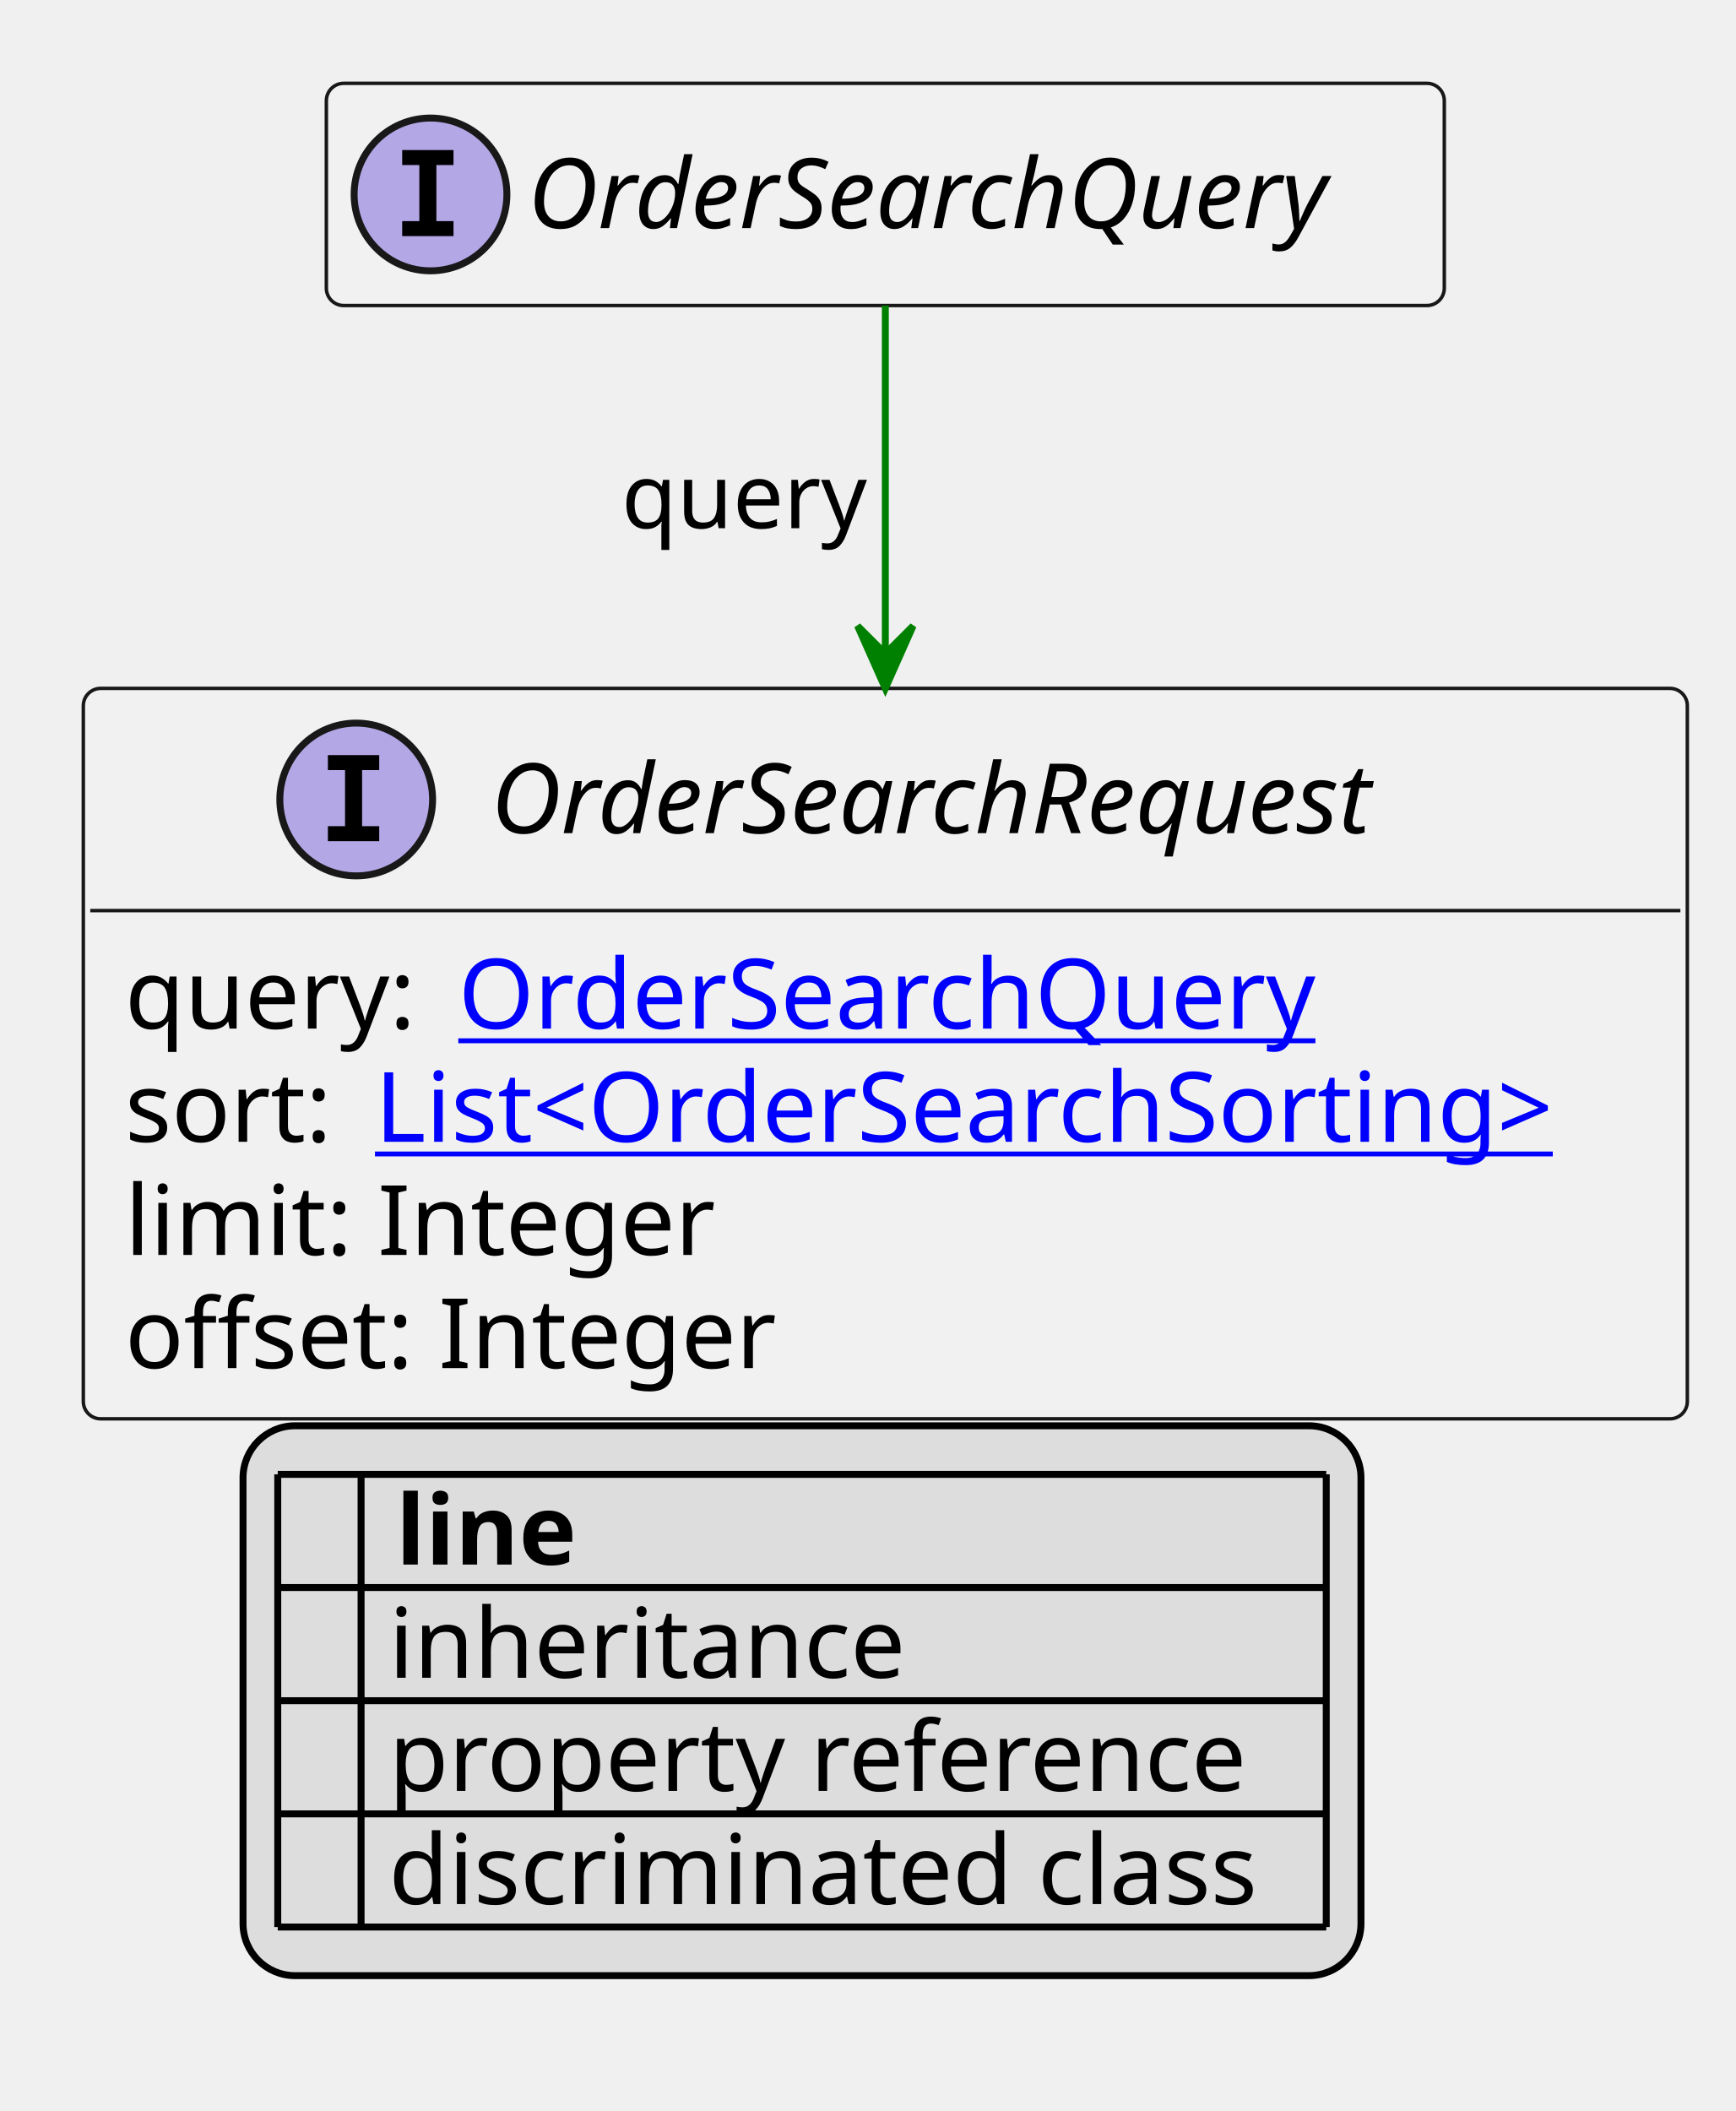
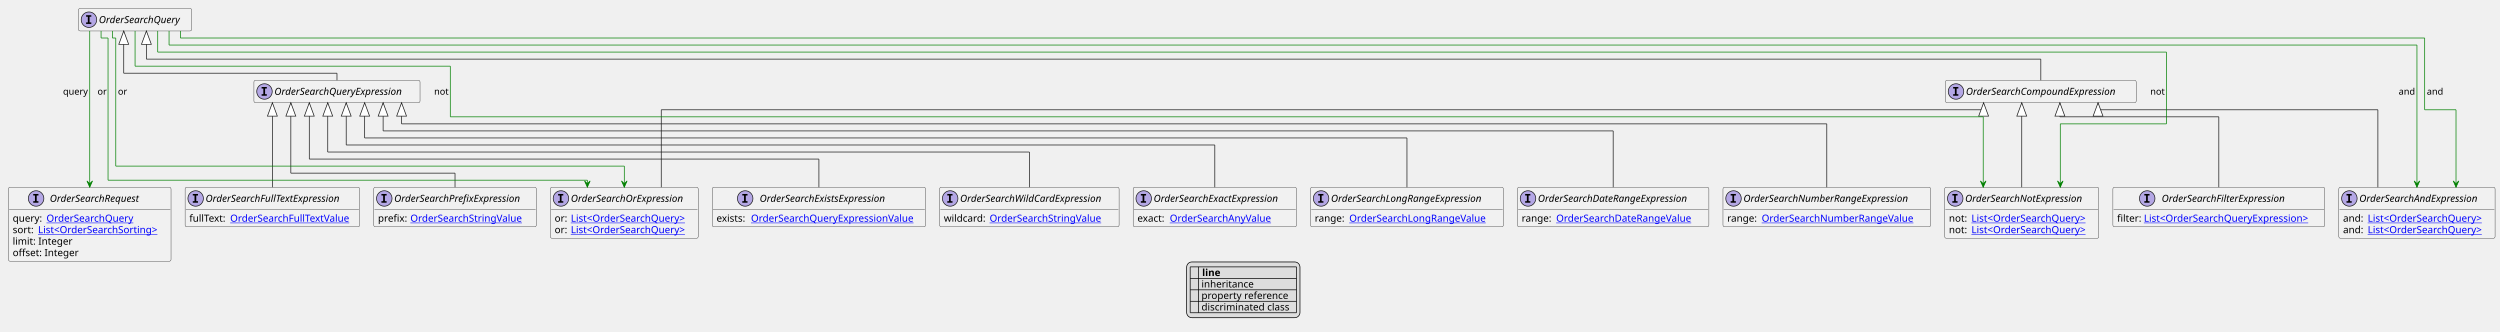
- <svg xmlns="http://www.w3.org/2000/svg" xmlns:xlink="http://www.w3.org/1999/xlink" contentStyleType="text/css" height="304px" preserveAspectRatio="none" style="width:250px;height:304px;background:#FFFFFF;" version="1.1" viewBox="0 0 250 304" width="250px" zoomAndPan="magnify">
+ <svg xmlns="http://www.w3.org/2000/svg" xmlns:xlink="http://www.w3.org/1999/xlink" contentStyleType="text/css" height="471px" preserveAspectRatio="none" style="width:3552px;height:471px;background:#FFFFFF;" version="1.1" viewBox="0 0 3552 471" width="3552px" zoomAndPan="magnify">
  <defs>
-     <filter height="1" id="b1eesto09bb9w0" width="1" x="0" y="0">
+     <filter height="1" id="bk9u1d8rtlk90" width="1" x="0" y="0">
      <feFlood flood-color="#000000" result="flood" />
      <feComposite in="SourceGraphic" in2="flood" operator="over" />
    </filter>
-     <filter height="1" id="b1eesto09bb9w1" width="1" x="0" y="0">
+     <filter height="1" id="bk9u1d8rtlk91" width="1" x="0" y="0">
      <feFlood flood-color="#008000" result="flood" />
      <feComposite in="SourceGraphic" in2="flood" operator="over" />
    </filter>
-     <filter height="1" id="b1eesto09bb9w2" width="1" x="0" y="0">
+     <filter height="1" id="bk9u1d8rtlk92" width="1" x="0" y="0">
      <feFlood flood-color="#0000FF" result="flood" />
      <feComposite in="SourceGraphic" in2="flood" operator="over" />
    </filter>
  </defs>
  <g>
    <a href="OrderSearchQuery.svg" target="_top" title="OrderSearchQuery.svg" xlink:actuate="onRequest" xlink:href="OrderSearchQuery.svg" xlink:show="new" xlink:title="OrderSearchQuery.svg" xlink:type="simple">
      <g id="elem_OrderSearchQuery">
-         <rect codeLine="10" fill="#F1F1F1" height="32" id="OrderSearchQuery" rx="2.5" ry="2.5" style="stroke:#181818;stroke-width:0.5;" width="161" x="47" y="12" />
-         <ellipse cx="62" cy="28" fill="#B4A7E5" rx="11" ry="11" style="stroke:#181818;stroke-width:1.0;" />
-         <path d="M57.922,23.766 L57.922,21.609 L65.312,21.609 L65.312,23.766 L62.844,23.766 L62.844,31.844 L65.312,31.844 L65.312,34 L57.922,34 L57.922,31.844 L60.391,31.844 L60.391,23.766 L57.922,23.766 Z " fill="#000000" />
-         <text fill="#000000" font-family="sans-serif" font-size="14" font-style="italic" lengthAdjust="spacing" textLength="129" x="76" y="32.847">OrderSearchQuery</text>
+         <rect codeLine="10" fill="#F1F1F1" height="32" id="OrderSearchQuery" rx="2.5" ry="2.5" style="stroke:#181818;stroke-width:0.5;" width="161" x="111.4" y="12" />
+         <ellipse cx="126.4" cy="28" fill="#B4A7E5" rx="11" ry="11" style="stroke:#181818;stroke-width:1.0;" />
+         <path d="M122.322,23.766 L122.322,21.609 L129.713,21.609 L129.713,23.766 L127.244,23.766 L127.244,31.844 L129.713,31.844 L129.713,34 L122.322,34 L122.322,31.844 L124.791,31.844 L124.791,23.766 L122.322,23.766 Z " fill="#000000" />
+         <text fill="#000000" font-family="sans-serif" font-size="14" font-style="italic" lengthAdjust="spacing" textLength="129" x="140.4" y="32.847">OrderSearchQuery</text>
+       </g>
+     </a>
+     <a href="OrderSearchAndExpression.svg" target="_top" title="OrderSearchAndExpression.svg" xlink:actuate="onRequest" xlink:href="OrderSearchAndExpression.svg" xlink:show="new" xlink:title="OrderSearchAndExpression.svg" xlink:type="simple">
+       <g id="elem_OrderSearchAndExpression">
+         <rect codeLine="54" fill="#F1F1F1" height="72.594" id="OrderSearchAndExpression" rx="2.5" ry="2.5" style="stroke:#181818;stroke-width:0.5;" width="222" x="3323" y="266" />
+         <ellipse cx="3338" cy="282" fill="#B4A7E5" rx="11" ry="11" style="stroke:#181818;stroke-width:1.0;" />
+         <path d="M3333.922,277.766 L3333.922,275.609 L3341.312,275.609 L3341.312,277.766 L3338.844,277.766 L3338.844,285.844 L3341.312,285.844 L3341.312,288 L3333.922,288 L3333.922,285.844 L3336.391,285.844 L3336.391,277.766 L3333.922,277.766 Z " fill="#000000" />
+         <text fill="#000000" font-family="sans-serif" font-size="14" font-style="italic" lengthAdjust="spacing" textLength="190" x="3352" y="286.847">OrderSearchAndExpression</text>
+         <line style="stroke:#181818;stroke-width:0.5;" x1="3324" x2="3544" y1="298" y2="298" />
+         <text fill="#000000" font-family="sans-serif" font-size="14" lengthAdjust="spacing" textLength="31" x="3329" y="314.995">and:</text>
+         <a href="OrderSearchQuery.svg" target="_top" title="OrderSearchQuery.svg" xlink:actuate="onRequest" xlink:href="OrderSearchQuery.svg" xlink:show="new" xlink:title="OrderSearchQuery.svg" xlink:type="simple">
+           <text fill="#0000FF" font-family="sans-serif" font-size="14" lengthAdjust="spacing" text-decoration="underline" textLength="175" x="3364" y="314.995">List&lt;OrderSearchQuery&gt;</text>
+         </a>
+         <text fill="#000000" font-family="sans-serif" font-size="14" lengthAdjust="spacing" textLength="31" x="3329" y="331.292">and:</text>
+         <a href="OrderSearchQuery.svg" target="_top" title="OrderSearchQuery.svg" xlink:actuate="onRequest" xlink:href="OrderSearchQuery.svg" xlink:show="new" xlink:title="OrderSearchQuery.svg" xlink:type="simple">
+           <text fill="#0000FF" font-family="sans-serif" font-size="14" lengthAdjust="spacing" text-decoration="underline" textLength="175" x="3364" y="331.292">List&lt;OrderSearchQuery&gt;</text>
+         </a>
+       </g>
+     </a>
+     <a href="OrderSearchCompoundExpression.svg" target="_top" title="OrderSearchCompoundExpression.svg" xlink:actuate="onRequest" xlink:href="OrderSearchCompoundExpression.svg" xlink:show="new" xlink:title="OrderSearchCompoundExpression.svg" xlink:type="simple">
+       <g id="elem_OrderSearchCompoundExpression">
+         <rect codeLine="16" fill="#F1F1F1" height="32" id="OrderSearchCompoundExpression" rx="2.5" ry="2.5" style="stroke:#181818;stroke-width:0.5;" width="271" x="2764.1" y="114" />
+         <ellipse cx="2779.1" cy="130" fill="#B4A7E5" rx="11" ry="11" style="stroke:#181818;stroke-width:1.0;" />
+         <path d="M2775.022,125.766 L2775.022,123.609 L2782.412,123.609 L2782.412,125.766 L2779.944,125.766 L2779.944,133.844 L2782.412,133.844 L2782.412,136 L2775.022,136 L2775.022,133.844 L2777.491,133.844 L2777.491,125.766 L2775.022,125.766 Z " fill="#000000" />
+         <text fill="#000000" font-family="sans-serif" font-size="14" font-style="italic" lengthAdjust="spacing" textLength="239" x="2793.1" y="134.847">OrderSearchCompoundExpression</text>
+       </g>
+     </a>
+     <a href="OrderSearchDateRangeExpression.svg" target="_top" title="OrderSearchDateRangeExpression.svg" xlink:actuate="onRequest" xlink:href="OrderSearchDateRangeExpression.svg" xlink:show="new" xlink:title="OrderSearchDateRangeExpression.svg" xlink:type="simple">
+       <g id="elem_OrderSearchDateRangeExpression">
+         <rect codeLine="18" fill="#F1F1F1" height="56.297" id="OrderSearchDateRangeExpression" rx="2.5" ry="2.5" style="stroke:#181818;stroke-width:0.5;" width="272" x="2156" y="266" />
+         <ellipse cx="2171" cy="282" fill="#B4A7E5" rx="11" ry="11" style="stroke:#181818;stroke-width:1.0;" />
+         <path d="M2166.922,277.766 L2166.922,275.609 L2174.312,275.609 L2174.312,277.766 L2171.844,277.766 L2171.844,285.844 L2174.312,285.844 L2174.312,288 L2166.922,288 L2166.922,285.844 L2169.391,285.844 L2169.391,277.766 L2166.922,277.766 Z " fill="#000000" />
+         <text fill="#000000" font-family="sans-serif" font-size="14" font-style="italic" lengthAdjust="spacing" textLength="240" x="2185" y="286.847">OrderSearchDateRangeExpression</text>
+         <line style="stroke:#181818;stroke-width:0.5;" x1="2157" x2="2427" y1="298" y2="298" />
+         <text fill="#000000" font-family="sans-serif" font-size="14" lengthAdjust="spacing" textLength="45" x="2162" y="314.995">range:</text>
+         <a href="OrderSearchDateRangeValue.svg" target="_top" title="OrderSearchDateRangeValue.svg" xlink:actuate="onRequest" xlink:href="OrderSearchDateRangeValue.svg" xlink:show="new" xlink:title="OrderSearchDateRangeValue.svg" xlink:type="simple">
+           <text fill="#0000FF" font-family="sans-serif" font-size="14" lengthAdjust="spacing" text-decoration="underline" textLength="203" x="2211" y="314.995">OrderSearchDateRangeValue</text>
+         </a>
+       </g>
+     </a>
+     <a href="OrderSearchQueryExpression.svg" target="_top" title="OrderSearchQueryExpression.svg" xlink:actuate="onRequest" xlink:href="OrderSearchQueryExpression.svg" xlink:show="new" xlink:title="OrderSearchQueryExpression.svg" xlink:type="simple">
+       <g id="elem_OrderSearchQueryExpression">
+         <rect codeLine="48" fill="#F1F1F1" height="32" id="OrderSearchQueryExpression" rx="2.5" ry="2.5" style="stroke:#181818;stroke-width:0.5;" width="236" x="360.778" y="114" />
+         <ellipse cx="375.778" cy="130" fill="#B4A7E5" rx="11" ry="11" style="stroke:#181818;stroke-width:1.0;" />
+         <path d="M371.7,125.766 L371.7,123.609 L379.09,123.609 L379.09,125.766 L376.622,125.766 L376.622,133.844 L379.09,133.844 L379.09,136 L371.7,136 L371.7,133.844 L374.168,133.844 L374.168,125.766 L371.7,125.766 Z " fill="#000000" />
+         <text fill="#000000" font-family="sans-serif" font-size="14" font-style="italic" lengthAdjust="spacing" textLength="204" x="389.778" y="134.847">OrderSearchQueryExpression</text>
+       </g>
+     </a>
+     <a href="OrderSearchExactExpression.svg" target="_top" title="OrderSearchExactExpression.svg" xlink:actuate="onRequest" xlink:href="OrderSearchExactExpression.svg" xlink:show="new" xlink:title="OrderSearchExactExpression.svg" xlink:type="simple">
+       <g id="elem_OrderSearchExactExpression">
+         <rect codeLine="21" fill="#F1F1F1" height="56.297" id="OrderSearchExactExpression" rx="2.5" ry="2.5" style="stroke:#181818;stroke-width:0.5;" width="232" x="1610" y="266" />
+         <ellipse cx="1625" cy="282" fill="#B4A7E5" rx="11" ry="11" style="stroke:#181818;stroke-width:1.0;" />
+         <path d="M1620.922,277.766 L1620.922,275.609 L1628.312,275.609 L1628.312,277.766 L1625.844,277.766 L1625.844,285.844 L1628.312,285.844 L1628.312,288 L1620.922,288 L1620.922,285.844 L1623.391,285.844 L1623.391,277.766 L1620.922,277.766 Z " fill="#000000" />
+         <text fill="#000000" font-family="sans-serif" font-size="14" font-style="italic" lengthAdjust="spacing" textLength="200" x="1639" y="286.847">OrderSearchExactExpression</text>
+         <line style="stroke:#181818;stroke-width:0.5;" x1="1611" x2="1841" y1="298" y2="298" />
+         <text fill="#000000" font-family="sans-serif" font-size="14" lengthAdjust="spacing" textLength="42" x="1616" y="314.995">exact:</text>
+         <a href="OrderSearchAnyValue.svg" target="_top" title="OrderSearchAnyValue.svg" xlink:actuate="onRequest" xlink:href="OrderSearchAnyValue.svg" xlink:show="new" xlink:title="OrderSearchAnyValue.svg" xlink:type="simple">
+           <text fill="#0000FF" font-family="sans-serif" font-size="14" lengthAdjust="spacing" text-decoration="underline" textLength="150" x="1662" y="314.995">OrderSearchAnyValue</text>
+         </a>
+       </g>
+     </a>
+     <a href="OrderSearchExistsExpression.svg" target="_top" title="OrderSearchExistsExpression.svg" xlink:actuate="onRequest" xlink:href="OrderSearchExistsExpression.svg" xlink:show="new" xlink:title="OrderSearchExistsExpression.svg" xlink:type="simple">
+       <g id="elem_OrderSearchExistsExpression">
+         <rect codeLine="24" fill="#F1F1F1" height="56.297" id="OrderSearchExistsExpression" rx="2.5" ry="2.5" style="stroke:#181818;stroke-width:0.5;" width="303" x="1012" y="266" />
+         <ellipse cx="1058.75" cy="282" fill="#B4A7E5" rx="11" ry="11" style="stroke:#181818;stroke-width:1.0;" />
+         <path d="M1054.672,277.766 L1054.672,275.609 L1062.062,275.609 L1062.062,277.766 L1059.594,277.766 L1059.594,285.844 L1062.062,285.844 L1062.062,288 L1054.672,288 L1054.672,285.844 L1057.141,285.844 L1057.141,277.766 L1054.672,277.766 Z " fill="#000000" />
+         <text fill="#000000" font-family="sans-serif" font-size="14" font-style="italic" lengthAdjust="spacing" textLength="201" x="1079.25" y="286.847">OrderSearchExistsExpression</text>
+         <line style="stroke:#181818;stroke-width:0.5;" x1="1013" x2="1314" y1="298" y2="298" />
+         <text fill="#000000" font-family="sans-serif" font-size="14" lengthAdjust="spacing" textLength="45" x="1018" y="314.995">exists:</text>
+         <a href="OrderSearchQueryExpressionValue.svg" target="_top" title="OrderSearchQueryExpressionValue.svg" xlink:actuate="onRequest" xlink:href="OrderSearchQueryExpressionValue.svg" xlink:show="new" xlink:title="OrderSearchQueryExpressionValue.svg" xlink:type="simple">
+           <text fill="#0000FF" font-family="sans-serif" font-size="14" lengthAdjust="spacing" text-decoration="underline" textLength="242" x="1067" y="314.995">OrderSearchQueryExpressionValue</text>
+         </a>
+       </g>
+     </a>
+     <a href="OrderSearchFilterExpression.svg" target="_top" title="OrderSearchFilterExpression.svg" xlink:actuate="onRequest" xlink:href="OrderSearchFilterExpression.svg" xlink:show="new" xlink:title="OrderSearchFilterExpression.svg" xlink:type="simple">
+       <g id="elem_OrderSearchFilterExpression">
+         <rect codeLine="27" fill="#F1F1F1" height="56.297" id="OrderSearchFilterExpression" rx="2.5" ry="2.5" style="stroke:#181818;stroke-width:0.5;" width="301" x="3002" y="266" />
+         <ellipse cx="3050.75" cy="282" fill="#B4A7E5" rx="11" ry="11" style="stroke:#181818;stroke-width:1.0;" />
+         <path d="M3046.672,277.766 L3046.672,275.609 L3054.062,275.609 L3054.062,277.766 L3051.594,277.766 L3051.594,285.844 L3054.062,285.844 L3054.062,288 L3046.672,288 L3046.672,285.844 L3049.141,285.844 L3049.141,277.766 L3046.672,277.766 Z " fill="#000000" />
+         <text fill="#000000" font-family="sans-serif" font-size="14" font-style="italic" lengthAdjust="spacing" textLength="195" x="3071.25" y="286.847">OrderSearchFilterExpression</text>
+         <line style="stroke:#181818;stroke-width:0.5;" x1="3003" x2="3302" y1="298" y2="298" />
+         <text fill="#000000" font-family="sans-serif" font-size="14" lengthAdjust="spacing" textLength="34" x="3008" y="314.995">filter:</text>
+         <a href="OrderSearchQueryExpression.svg" target="_top" title="OrderSearchQueryExpression.svg" xlink:actuate="onRequest" xlink:href="OrderSearchQueryExpression.svg" xlink:show="new" xlink:title="OrderSearchQueryExpression.svg" xlink:type="simple">
+           <text fill="#0000FF" font-family="sans-serif" font-size="14" lengthAdjust="spacing" text-decoration="underline" textLength="251" x="3046" y="314.995">List&lt;OrderSearchQueryExpression&gt;</text>
+         </a>
+       </g>
+     </a>
+     <a href="OrderSearchFullTextExpression.svg" target="_top" title="OrderSearchFullTextExpression.svg" xlink:actuate="onRequest" xlink:href="OrderSearchFullTextExpression.svg" xlink:show="new" xlink:title="OrderSearchFullTextExpression.svg" xlink:type="simple">
+       <g id="elem_OrderSearchFullTextExpression">
+         <rect codeLine="30" fill="#F1F1F1" height="56.297" id="OrderSearchFullTextExpression" rx="2.5" ry="2.5" style="stroke:#181818;stroke-width:0.5;" width="248" x="263" y="266" />
+         <ellipse cx="278" cy="282" fill="#B4A7E5" rx="11" ry="11" style="stroke:#181818;stroke-width:1.0;" />
+         <path d="M273.922,277.766 L273.922,275.609 L281.312,275.609 L281.312,277.766 L278.844,277.766 L278.844,285.844 L281.312,285.844 L281.312,288 L273.922,288 L273.922,285.844 L276.391,285.844 L276.391,277.766 L273.922,277.766 Z " fill="#000000" />
+         <text fill="#000000" font-family="sans-serif" font-size="14" font-style="italic" lengthAdjust="spacing" textLength="216" x="292" y="286.847">OrderSearchFullTextExpression</text>
+         <line style="stroke:#181818;stroke-width:0.5;" x1="264" x2="510" y1="298" y2="298" />
+         <text fill="#000000" font-family="sans-serif" font-size="14" lengthAdjust="spacing" textLength="54" x="269" y="314.995">fullText:</text>
+         <a href="OrderSearchFullTextValue.svg" target="_top" title="OrderSearchFullTextValue.svg" xlink:actuate="onRequest" xlink:href="OrderSearchFullTextValue.svg" xlink:show="new" xlink:title="OrderSearchFullTextValue.svg" xlink:type="simple">
+           <text fill="#0000FF" font-family="sans-serif" font-size="14" lengthAdjust="spacing" text-decoration="underline" textLength="178" x="327" y="314.995">OrderSearchFullTextValue</text>
+         </a>
+       </g>
+     </a>
+     <a href="OrderSearchLongRangeExpression.svg" target="_top" title="OrderSearchLongRangeExpression.svg" xlink:actuate="onRequest" xlink:href="OrderSearchLongRangeExpression.svg" xlink:show="new" xlink:title="OrderSearchLongRangeExpression.svg" xlink:type="simple">
+       <g id="elem_OrderSearchLongRangeExpression">
+         <rect codeLine="33" fill="#F1F1F1" height="56.297" id="OrderSearchLongRangeExpression" rx="2.5" ry="2.5" style="stroke:#181818;stroke-width:0.5;" width="274" x="1862" y="266" />
+         <ellipse cx="1877" cy="282" fill="#B4A7E5" rx="11" ry="11" style="stroke:#181818;stroke-width:1.0;" />
+         <path d="M1872.922,277.766 L1872.922,275.609 L1880.312,275.609 L1880.312,277.766 L1877.844,277.766 L1877.844,285.844 L1880.312,285.844 L1880.312,288 L1872.922,288 L1872.922,285.844 L1875.391,285.844 L1875.391,277.766 L1872.922,277.766 Z " fill="#000000" />
+         <text fill="#000000" font-family="sans-serif" font-size="14" font-style="italic" lengthAdjust="spacing" textLength="242" x="1891" y="286.847">OrderSearchLongRangeExpression</text>
+         <line style="stroke:#181818;stroke-width:0.5;" x1="1863" x2="2135" y1="298" y2="298" />
+         <text fill="#000000" font-family="sans-serif" font-size="14" lengthAdjust="spacing" textLength="45" x="1868" y="314.995">range:</text>
+         <a href="OrderSearchLongRangeValue.svg" target="_top" title="OrderSearchLongRangeValue.svg" xlink:actuate="onRequest" xlink:href="OrderSearchLongRangeValue.svg" xlink:show="new" xlink:title="OrderSearchLongRangeValue.svg" xlink:type="simple">
+           <text fill="#0000FF" font-family="sans-serif" font-size="14" lengthAdjust="spacing" text-decoration="underline" textLength="204" x="1917" y="314.995">OrderSearchLongRangeValue</text>
+         </a>
+       </g>
+     </a>
+     <a href="OrderSearchNotExpression.svg" target="_top" title="OrderSearchNotExpression.svg" xlink:actuate="onRequest" xlink:href="OrderSearchNotExpression.svg" xlink:show="new" xlink:title="OrderSearchNotExpression.svg" xlink:type="simple">
+       <g id="elem_OrderSearchNotExpression">
+         <rect codeLine="57" fill="#F1F1F1" height="72.594" id="OrderSearchNotExpression" rx="2.5" ry="2.5" style="stroke:#181818;stroke-width:0.5;" width="219" x="2763" y="266" />
+         <ellipse cx="2778" cy="282" fill="#B4A7E5" rx="11" ry="11" style="stroke:#181818;stroke-width:1.0;" />
+         <path d="M2773.922,277.766 L2773.922,275.609 L2781.312,275.609 L2781.312,277.766 L2778.844,277.766 L2778.844,285.844 L2781.312,285.844 L2781.312,288 L2773.922,288 L2773.922,285.844 L2776.391,285.844 L2776.391,277.766 L2773.922,277.766 Z " fill="#000000" />
+         <text fill="#000000" font-family="sans-serif" font-size="14" font-style="italic" lengthAdjust="spacing" textLength="187" x="2792" y="286.847">OrderSearchNotExpression</text>
+         <line style="stroke:#181818;stroke-width:0.5;" x1="2764" x2="2981" y1="298" y2="298" />
+         <text fill="#000000" font-family="sans-serif" font-size="14" lengthAdjust="spacing" textLength="28" x="2769" y="314.995">not:</text>
+         <a href="OrderSearchQuery.svg" target="_top" title="OrderSearchQuery.svg" xlink:actuate="onRequest" xlink:href="OrderSearchQuery.svg" xlink:show="new" xlink:title="OrderSearchQuery.svg" xlink:type="simple">
+           <text fill="#0000FF" font-family="sans-serif" font-size="14" lengthAdjust="spacing" text-decoration="underline" textLength="175" x="2801" y="314.995">List&lt;OrderSearchQuery&gt;</text>
+         </a>
+         <text fill="#000000" font-family="sans-serif" font-size="14" lengthAdjust="spacing" textLength="28" x="2769" y="331.292">not:</text>
+         <a href="OrderSearchQuery.svg" target="_top" title="OrderSearchQuery.svg" xlink:actuate="onRequest" xlink:href="OrderSearchQuery.svg" xlink:show="new" xlink:title="OrderSearchQuery.svg" xlink:type="simple">
+           <text fill="#0000FF" font-family="sans-serif" font-size="14" lengthAdjust="spacing" text-decoration="underline" textLength="175" x="2801" y="331.292">List&lt;OrderSearchQuery&gt;</text>
+         </a>
+       </g>
+     </a>
+     <a href="OrderSearchNumberRangeExpression.svg" target="_top" title="OrderSearchNumberRangeExpression.svg" xlink:actuate="onRequest" xlink:href="OrderSearchNumberRangeExpression.svg" xlink:show="new" xlink:title="OrderSearchNumberRangeExpression.svg" xlink:type="simple">
+       <g id="elem_OrderSearchNumberRangeExpression">
+         <rect codeLine="39" fill="#F1F1F1" height="56.297" id="OrderSearchNumberRangeExpression" rx="2.5" ry="2.5" style="stroke:#181818;stroke-width:0.5;" width="295" x="2448" y="266" />
+         <ellipse cx="2463" cy="282" fill="#B4A7E5" rx="11" ry="11" style="stroke:#181818;stroke-width:1.0;" />
+         <path d="M2458.922,277.766 L2458.922,275.609 L2466.312,275.609 L2466.312,277.766 L2463.844,277.766 L2463.844,285.844 L2466.312,285.844 L2466.312,288 L2458.922,288 L2458.922,285.844 L2461.391,285.844 L2461.391,277.766 L2458.922,277.766 Z " fill="#000000" />
+         <text fill="#000000" font-family="sans-serif" font-size="14" font-style="italic" lengthAdjust="spacing" textLength="263" x="2477" y="286.847">OrderSearchNumberRangeExpression</text>
+         <line style="stroke:#181818;stroke-width:0.5;" x1="2449" x2="2742" y1="298" y2="298" />
+         <text fill="#000000" font-family="sans-serif" font-size="14" lengthAdjust="spacing" textLength="45" x="2454" y="314.995">range:</text>
+         <a href="OrderSearchNumberRangeValue.svg" target="_top" title="OrderSearchNumberRangeValue.svg" xlink:actuate="onRequest" xlink:href="OrderSearchNumberRangeValue.svg" xlink:show="new" xlink:title="OrderSearchNumberRangeValue.svg" xlink:type="simple">
+           <text fill="#0000FF" font-family="sans-serif" font-size="14" lengthAdjust="spacing" text-decoration="underline" textLength="225" x="2503" y="314.995">OrderSearchNumberRangeValue</text>
+         </a>
+       </g>
+     </a>
+     <a href="OrderSearchOrExpression.svg" target="_top" title="OrderSearchOrExpression.svg" xlink:actuate="onRequest" xlink:href="OrderSearchOrExpression.svg" xlink:show="new" xlink:title="OrderSearchOrExpression.svg" xlink:type="simple">
+       <g id="elem_OrderSearchOrExpression">
+         <rect codeLine="60" fill="#F1F1F1" height="72.594" id="OrderSearchOrExpression" rx="2.5" ry="2.5" style="stroke:#181818;stroke-width:0.5;" width="210" x="782" y="266" />
+         <ellipse cx="797" cy="282" fill="#B4A7E5" rx="11" ry="11" style="stroke:#181818;stroke-width:1.0;" />
+         <path d="M792.922,277.766 L792.922,275.609 L800.312,275.609 L800.312,277.766 L797.844,277.766 L797.844,285.844 L800.312,285.844 L800.312,288 L792.922,288 L792.922,285.844 L795.391,285.844 L795.391,277.766 L792.922,277.766 Z " fill="#000000" />
+         <text fill="#000000" font-family="sans-serif" font-size="14" font-style="italic" lengthAdjust="spacing" textLength="178" x="811" y="286.847">OrderSearchOrExpression</text>
+         <line style="stroke:#181818;stroke-width:0.5;" x1="783" x2="991" y1="298" y2="298" />
+         <text fill="#000000" font-family="sans-serif" font-size="14" lengthAdjust="spacing" textLength="19" x="788" y="314.995">or:</text>
+         <a href="OrderSearchQuery.svg" target="_top" title="OrderSearchQuery.svg" xlink:actuate="onRequest" xlink:href="OrderSearchQuery.svg" xlink:show="new" xlink:title="OrderSearchQuery.svg" xlink:type="simple">
+           <text fill="#0000FF" font-family="sans-serif" font-size="14" lengthAdjust="spacing" text-decoration="underline" textLength="175" x="811" y="314.995">List&lt;OrderSearchQuery&gt;</text>
+         </a>
+         <text fill="#000000" font-family="sans-serif" font-size="14" lengthAdjust="spacing" textLength="19" x="788" y="331.292">or:</text>
+         <a href="OrderSearchQuery.svg" target="_top" title="OrderSearchQuery.svg" xlink:actuate="onRequest" xlink:href="OrderSearchQuery.svg" xlink:show="new" xlink:title="OrderSearchQuery.svg" xlink:type="simple">
+           <text fill="#0000FF" font-family="sans-serif" font-size="14" lengthAdjust="spacing" text-decoration="underline" textLength="175" x="811" y="331.292">List&lt;OrderSearchQuery&gt;</text>
+         </a>
+       </g>
+     </a>
+     <a href="OrderSearchPrefixExpression.svg" target="_top" title="OrderSearchPrefixExpression.svg" xlink:actuate="onRequest" xlink:href="OrderSearchPrefixExpression.svg" xlink:show="new" xlink:title="OrderSearchPrefixExpression.svg" xlink:type="simple">
+       <g id="elem_OrderSearchPrefixExpression">
+         <rect codeLine="45" fill="#F1F1F1" height="56.297" id="OrderSearchPrefixExpression" rx="2.5" ry="2.5" style="stroke:#181818;stroke-width:0.5;" width="231" x="531" y="266" />
+         <ellipse cx="546" cy="282" fill="#B4A7E5" rx="11" ry="11" style="stroke:#181818;stroke-width:1.0;" />
+         <path d="M541.922,277.766 L541.922,275.609 L549.312,275.609 L549.312,277.766 L546.844,277.766 L546.844,285.844 L549.312,285.844 L549.312,288 L541.922,288 L541.922,285.844 L544.391,285.844 L544.391,277.766 L541.922,277.766 Z " fill="#000000" />
+         <text fill="#000000" font-family="sans-serif" font-size="14" font-style="italic" lengthAdjust="spacing" textLength="199" x="560" y="286.847">OrderSearchPrefixExpression</text>
+         <line style="stroke:#181818;stroke-width:0.5;" x1="532" x2="761" y1="298" y2="298" />
+         <text fill="#000000" font-family="sans-serif" font-size="14" lengthAdjust="spacing" textLength="42" x="537" y="314.995">prefix:</text>
+         <a href="OrderSearchStringValue.svg" target="_top" title="OrderSearchStringValue.svg" xlink:actuate="onRequest" xlink:href="OrderSearchStringValue.svg" xlink:show="new" xlink:title="OrderSearchStringValue.svg" xlink:type="simple">
+           <text fill="#0000FF" font-family="sans-serif" font-size="14" lengthAdjust="spacing" text-decoration="underline" textLength="165" x="583" y="314.995">OrderSearchStringValue</text>
+         </a>
+       </g>
+     </a>
+     <a href="OrderSearchWildCardExpression.svg" target="_top" title="OrderSearchWildCardExpression.svg" xlink:actuate="onRequest" xlink:href="OrderSearchWildCardExpression.svg" xlink:show="new" xlink:title="OrderSearchWildCardExpression.svg" xlink:type="simple">
+       <g id="elem_OrderSearchWildCardExpression">
+         <rect codeLine="50" fill="#F1F1F1" height="56.297" id="OrderSearchWildCardExpression" rx="2.5" ry="2.5" style="stroke:#181818;stroke-width:0.5;" width="255" x="1335" y="266" />
+         <ellipse cx="1350" cy="282" fill="#B4A7E5" rx="11" ry="11" style="stroke:#181818;stroke-width:1.0;" />
+         <path d="M1345.922,277.766 L1345.922,275.609 L1353.312,275.609 L1353.312,277.766 L1350.844,277.766 L1350.844,285.844 L1353.312,285.844 L1353.312,288 L1345.922,288 L1345.922,285.844 L1348.391,285.844 L1348.391,277.766 L1345.922,277.766 Z " fill="#000000" />
+         <text fill="#000000" font-family="sans-serif" font-size="14" font-style="italic" lengthAdjust="spacing" textLength="223" x="1364" y="286.847">OrderSearchWildCardExpression</text>
+         <line style="stroke:#181818;stroke-width:0.5;" x1="1336" x2="1589" y1="298" y2="298" />
+         <text fill="#000000" font-family="sans-serif" font-size="14" lengthAdjust="spacing" textLength="61" x="1341" y="314.995">wildcard:</text>
+         <a href="OrderSearchStringValue.svg" target="_top" title="OrderSearchStringValue.svg" xlink:actuate="onRequest" xlink:href="OrderSearchStringValue.svg" xlink:show="new" xlink:title="OrderSearchStringValue.svg" xlink:type="simple">
+           <text fill="#0000FF" font-family="sans-serif" font-size="14" lengthAdjust="spacing" text-decoration="underline" textLength="165" x="1406" y="314.995">OrderSearchStringValue</text>
+         </a>
      </g>
    </a>
    <a href="OrderSearchRequest.svg" target="_top" title="OrderSearchRequest.svg" xlink:actuate="onRequest" xlink:href="OrderSearchRequest.svg" xlink:show="new" xlink:title="OrderSearchRequest.svg" xlink:type="simple">
      <g id="elem_OrderSearchRequest">
-         <rect codeLine="15" fill="#F1F1F1" height="105.188" id="OrderSearchRequest" rx="2.5" ry="2.5" style="stroke:#181818;stroke-width:0.5;" width="231" x="12" y="99.133" />
-         <ellipse cx="51.3" cy="115.133" fill="#B4A7E5" rx="11" ry="11" style="stroke:#181818;stroke-width:1.0;" />
-         <path d="M47.222,110.898 L47.222,108.742 L54.612,108.742 L54.612,110.898 L52.144,110.898 L52.144,118.977 L54.612,118.977 L54.612,121.133 L47.222,121.133 L47.222,118.977 L49.691,118.977 L49.691,110.898 L47.222,110.898 Z " fill="#000000" />
-         <text fill="#000000" font-family="sans-serif" font-size="14" font-style="italic" lengthAdjust="spacing" textLength="145" x="70.7" y="119.98">OrderSearchRequest</text>
-         <line style="stroke:#181818;stroke-width:0.5;" x1="13" x2="242" y1="131.133" y2="131.133" />
-         <text fill="#000000" font-family="sans-serif" font-size="14" lengthAdjust="spacing" textLength="44" x="18" y="148.128">query:</text>
-         <a href="OrderSearchQuery.svg" target="_top" title="OrderSearchQuery.svg" xlink:actuate="onRequest" xlink:href="OrderSearchQuery.svg" xlink:show="new" xlink:title="OrderSearchQuery.svg" xlink:type="simple">
-           <text fill="#0000FF" font-family="sans-serif" font-size="14" lengthAdjust="spacing" text-decoration="underline" textLength="128" x="66" y="148.128">OrderSearchQuery</text>
-         </a>
-         <text fill="#000000" font-family="sans-serif" font-size="14" lengthAdjust="spacing" textLength="32" x="18" y="164.425">sort:</text>
+         <rect codeLine="63" fill="#F1F1F1" height="105.188" id="OrderSearchRequest" rx="2.5" ry="2.5" style="stroke:#181818;stroke-width:0.5;" width="231" x="12" y="266" />
+         <ellipse cx="51.3" cy="282" fill="#B4A7E5" rx="11" ry="11" style="stroke:#181818;stroke-width:1.0;" />
+         <path d="M47.222,277.766 L47.222,275.609 L54.612,275.609 L54.612,277.766 L52.144,277.766 L52.144,285.844 L54.612,285.844 L54.612,288 L47.222,288 L47.222,285.844 L49.691,285.844 L49.691,277.766 L47.222,277.766 Z " fill="#000000" />
+         <text fill="#000000" font-family="sans-serif" font-size="14" font-style="italic" lengthAdjust="spacing" textLength="145" x="70.7" y="286.847">OrderSearchRequest</text>
+         <line style="stroke:#181818;stroke-width:0.5;" x1="13" x2="242" y1="298" y2="298" />
+         <text fill="#000000" font-family="sans-serif" font-size="14" lengthAdjust="spacing" textLength="44" x="18" y="314.995">query:</text>
+         <a href="OrderSearchQuery.svg" target="_top" title="OrderSearchQuery.svg" xlink:actuate="onRequest" xlink:href="OrderSearchQuery.svg" xlink:show="new" xlink:title="OrderSearchQuery.svg" xlink:type="simple">
+           <text fill="#0000FF" font-family="sans-serif" font-size="14" lengthAdjust="spacing" text-decoration="underline" textLength="128" x="66" y="314.995">OrderSearchQuery</text>
+         </a>
+         <text fill="#000000" font-family="sans-serif" font-size="14" lengthAdjust="spacing" textLength="32" x="18" y="331.292">sort:</text>
        <a href="OrderSearchSorting.svg" target="_top" title="OrderSearchSorting.svg" xlink:actuate="onRequest" xlink:href="OrderSearchSorting.svg" xlink:show="new" xlink:title="OrderSearchSorting.svg" xlink:type="simple">
-           <text fill="#0000FF" font-family="sans-serif" font-size="14" lengthAdjust="spacing" text-decoration="underline" textLength="183" x="54" y="164.425">List&lt;OrderSearchSorting&gt;</text>
-         </a>
-         <text fill="#000000" font-family="sans-serif" font-size="14" lengthAdjust="spacing" textLength="85" x="18" y="180.722">limit: Integer</text>
-         <text fill="#000000" font-family="sans-serif" font-size="14" lengthAdjust="spacing" textLength="97" x="18" y="197.019">offset: Integer</text>
-       </g>
-     </a>
-     <line style="stroke:#008000;stroke-width:1.0;" x1="127.5" x2="127.5" y1="44" y2="99.133" />
-     <polygon fill="#008000" points="127.5,99.133,131.5,90.133,127.5,94.133,123.5,90.133,127.5,99.133" style="stroke:#008000;stroke-width:1.0;" />
-     <text fill="#000000" font-family="sans-serif" font-size="13" lengthAdjust="spacing" textLength="36" x="89.5" y="76.067">query</text>
-     <rect fill="#DDDDDD" height="79.188" id="_legend" rx="7.5" ry="7.5" style="stroke:#000000;stroke-width:1.0;" width="161" x="35" y="205.32" />
-     <text fill="#000000" font-family="sans-serif" font-size="14" font-weight="bold" lengthAdjust="spacing" textLength="5" x="40" y="225.315"> </text>
-     <text fill="#000000" font-family="sans-serif" font-size="14" font-weight="bold" lengthAdjust="spacing" textLength="28" x="57" y="225.315">line</text>
-     <text fill="#000000" filter="url(#b1eesto09bb9w0)" font-family="sans-serif" font-size="14" lengthAdjust="spacing" textLength="12" x="40" y="241.612">   </text>
-     <text fill="#000000" font-family="sans-serif" font-size="14" lengthAdjust="spacing" textLength="77" x="56" y="241.612">inheritance</text>
-     <text fill="#000000" filter="url(#b1eesto09bb9w1)" font-family="sans-serif" font-size="14" lengthAdjust="spacing" textLength="12" x="40" y="257.909">   </text>
-     <text fill="#000000" font-family="sans-serif" font-size="14" lengthAdjust="spacing" textLength="129" x="56" y="257.909">property reference</text>
-     <text fill="#000000" filter="url(#b1eesto09bb9w2)" font-family="sans-serif" font-size="14" lengthAdjust="spacing" textLength="12" x="40" y="274.206">   </text>
-     <text fill="#000000" font-family="sans-serif" font-size="14" lengthAdjust="spacing" textLength="131" x="56" y="274.206">discriminated class</text>
-     <line style="stroke:#000000;stroke-width:1.0;" x1="40" x2="191" y1="212.32" y2="212.32" />
-     <line style="stroke:#000000;stroke-width:1.0;" x1="40" x2="191" y1="228.617" y2="228.617" />
-     <line style="stroke:#000000;stroke-width:1.0;" x1="40" x2="191" y1="244.914" y2="244.914" />
-     <line style="stroke:#000000;stroke-width:1.0;" x1="40" x2="191" y1="261.211" y2="261.211" />
-     <line style="stroke:#000000;stroke-width:1.0;" x1="40" x2="191" y1="277.508" y2="277.508" />
-     <line style="stroke:#000000;stroke-width:1.0;" x1="40" x2="40" y1="212.32" y2="277.508" />
-     <line style="stroke:#000000;stroke-width:1.0;" x1="52" x2="52" y1="212.32" y2="277.508" />
-     <line style="stroke:#000000;stroke-width:1.0;" x1="191" x2="191" y1="212.32" y2="277.508" />
+           <text fill="#0000FF" font-family="sans-serif" font-size="14" lengthAdjust="spacing" text-decoration="underline" textLength="183" x="54" y="331.292">List&lt;OrderSearchSorting&gt;</text>
+         </a>
+         <text fill="#000000" font-family="sans-serif" font-size="14" lengthAdjust="spacing" textLength="85" x="18" y="347.589">limit: Integer</text>
+         <text fill="#000000" font-family="sans-serif" font-size="14" lengthAdjust="spacing" textLength="97" x="18" y="363.886">offset: Integer</text>
+       </g>
+     </a>
+     <line style="stroke:#181818;stroke-width:1.0;" x1="2980.9" x2="2980.9" y1="146" y2="156" />
+     <line style="stroke:#181818;stroke-width:1.0;" x1="2980.9" x2="3378.5" y1="156" y2="156" />
+     <line style="stroke:#181818;stroke-width:1.0;" x1="3378.5" x2="3378.5" y1="156" y2="266" />
+     <polygon fill="#FFFFFF" points="2980.9,146,2973.9,165,2987.9,165,2980.9,146" style="stroke:#181818;stroke-width:1.0;" />
+     <line style="stroke:#181818;stroke-width:1.0;" x1="208" x2="208" y1="44" y2="84" />
+     <line style="stroke:#181818;stroke-width:1.0;" x1="208" x2="2899.6" y1="84" y2="84" />
+     <line style="stroke:#181818;stroke-width:1.0;" x1="2899.6" x2="2899.6" y1="84" y2="114" />
+     <polygon fill="#FFFFFF" points="208,44,201,63,215,63,208,44" style="stroke:#181818;stroke-width:1.0;" />
+     <line style="stroke:#181818;stroke-width:1.0;" x1="544.333" x2="544.333" y1="146" y2="186" />
+     <line style="stroke:#181818;stroke-width:1.0;" x1="544.333" x2="2292" y1="186" y2="186" />
+     <line style="stroke:#181818;stroke-width:1.0;" x1="2292" x2="2292" y1="186" y2="266" />
+     <polygon fill="#FFFFFF" points="544.333,146,537.333,165,551.333,165,544.333,146" style="stroke:#181818;stroke-width:1.0;" />
+     <line style="stroke:#181818;stroke-width:1.0;" x1="491.889" x2="491.889" y1="146" y2="206" />
+     <line style="stroke:#181818;stroke-width:1.0;" x1="491.889" x2="1726" y1="206" y2="206" />
+     <line style="stroke:#181818;stroke-width:1.0;" x1="1726" x2="1726" y1="206" y2="266" />
+     <polygon fill="#FFFFFF" points="491.889,146,484.889,165,498.889,165,491.889,146" style="stroke:#181818;stroke-width:1.0;" />
+     <line style="stroke:#181818;stroke-width:1.0;" x1="439.444" x2="439.444" y1="146" y2="226" />
+     <line style="stroke:#181818;stroke-width:1.0;" x1="439.444" x2="1163.5" y1="226" y2="226" />
+     <line style="stroke:#181818;stroke-width:1.0;" x1="1163.5" x2="1163.5" y1="226" y2="266" />
+     <polygon fill="#FFFFFF" points="439.444,146,432.444,165,446.444,165,439.444,146" style="stroke:#181818;stroke-width:1.0;" />
+     <line style="stroke:#181818;stroke-width:1.0;" x1="2926.7" x2="2926.7" y1="146" y2="166" />
+     <line style="stroke:#181818;stroke-width:1.0;" x1="2926.7" x2="3152.5" y1="166" y2="166" />
+     <line style="stroke:#181818;stroke-width:1.0;" x1="3152.5" x2="3152.5" y1="166" y2="266" />
+     <polygon fill="#FFFFFF" points="2926.7,146,2919.7,165,2933.7,165,2926.7,146" style="stroke:#181818;stroke-width:1.0;" />
+     <line style="stroke:#181818;stroke-width:1.0;" x1="387" x2="387" y1="146" y2="266" />
+     <polygon fill="#FFFFFF" points="387,146,380,165,394,165,387,146" style="stroke:#181818;stroke-width:1.0;" />
+     <line style="stroke:#181818;stroke-width:1.0;" x1="518.111" x2="518.111" y1="146" y2="196" />
+     <line style="stroke:#181818;stroke-width:1.0;" x1="518.111" x2="1999" y1="196" y2="196" />
+     <line style="stroke:#181818;stroke-width:1.0;" x1="1999" x2="1999" y1="196" y2="266" />
+     <polygon fill="#FFFFFF" points="518.111,146,511.111,165,525.111,165,518.111,146" style="stroke:#181818;stroke-width:1.0;" />
+     <line style="stroke:#181818;stroke-width:1.0;" x1="2872.5" x2="2872.5" y1="146" y2="266" />
+     <polygon fill="#FFFFFF" points="2872.5,146,2865.5,165,2879.5,165,2872.5,146" style="stroke:#181818;stroke-width:1.0;" />
+     <line style="stroke:#181818;stroke-width:1.0;" x1="570.556" x2="570.556" y1="146" y2="176" />
+     <line style="stroke:#181818;stroke-width:1.0;" x1="570.556" x2="2595.5" y1="176" y2="176" />
+     <line style="stroke:#181818;stroke-width:1.0;" x1="2595.5" x2="2595.5" y1="176" y2="266" />
+     <polygon fill="#FFFFFF" points="570.556,146,563.556,165,577.556,165,570.556,146" style="stroke:#181818;stroke-width:1.0;" />
+     <line style="stroke:#181818;stroke-width:1.0;" x1="2818.3" x2="2818.3" y1="146" y2="156" />
+     <line style="stroke:#181818;stroke-width:1.0;" x1="2818.3" x2="939.5" y1="156" y2="156" />
+     <line style="stroke:#181818;stroke-width:1.0;" x1="939.5" x2="939.5" y1="156" y2="266" />
+     <polygon fill="#FFFFFF" points="2818.3,146,2811.3,165,2825.3,165,2818.3,146" style="stroke:#181818;stroke-width:1.0;" />
+     <line style="stroke:#181818;stroke-width:1.0;" x1="413.222" x2="413.222" y1="146" y2="246" />
+     <line style="stroke:#181818;stroke-width:1.0;" x1="413.222" x2="646.5" y1="246" y2="246" />
+     <line style="stroke:#181818;stroke-width:1.0;" x1="646.5" x2="646.5" y1="246" y2="266" />
+     <polygon fill="#FFFFFF" points="413.222,146,406.222,165,420.222,165,413.222,146" style="stroke:#181818;stroke-width:1.0;" />
+     <line style="stroke:#181818;stroke-width:1.0;" x1="175.8" x2="175.8" y1="44" y2="104" />
+     <line style="stroke:#181818;stroke-width:1.0;" x1="175.8" x2="478.778" y1="104" y2="104" />
+     <line style="stroke:#181818;stroke-width:1.0;" x1="478.778" x2="478.778" y1="104" y2="114" />
+     <polygon fill="#FFFFFF" points="175.8,44,168.8,63,182.8,63,175.8,44" style="stroke:#181818;stroke-width:1.0;" />
+     <line style="stroke:#181818;stroke-width:1.0;" x1="465.667" x2="465.667" y1="146" y2="216" />
+     <line style="stroke:#181818;stroke-width:1.0;" x1="465.667" x2="1462.5" y1="216" y2="216" />
+     <line style="stroke:#181818;stroke-width:1.0;" x1="1462.5" x2="1462.5" y1="216" y2="266" />
+     <polygon fill="#FFFFFF" points="465.667,146,458.667,165,472.667,165,465.667,146" style="stroke:#181818;stroke-width:1.0;" />
+     <line style="stroke:#008000;stroke-width:1.0;" x1="256.3" x2="256.3" y1="44" y2="54" />
+     <line style="stroke:#008000;stroke-width:1.0;" x1="256.3" x2="3445" y1="54" y2="54" />
+     <line style="stroke:#008000;stroke-width:1.0;" x1="3445" x2="3445" y1="54" y2="156" />
+     <line style="stroke:#008000;stroke-width:1.0;" x1="3445" x2="3489.5" y1="156" y2="156" />
+     <line style="stroke:#008000;stroke-width:1.0;" x1="3489.5" x2="3489.5" y1="156" y2="266" />
+     <polygon fill="#008000" points="3489.5,266,3493.5,257,3489.5,261,3485.5,257,3489.5,266" style="stroke:#008000;stroke-width:1.0;" />
+     <text fill="#000000" font-family="sans-serif" font-size="13" lengthAdjust="spacing" textLength="24" x="3448" y="134.5">and</text>
+     <line style="stroke:#008000;stroke-width:1.0;" x1="240.2" x2="240.2" y1="44" y2="64" />
+     <line style="stroke:#008000;stroke-width:1.0;" x1="240.2" x2="3434" y1="64" y2="64" />
+     <line style="stroke:#008000;stroke-width:1.0;" x1="3434" x2="3434" y1="64" y2="266" />
+     <polygon fill="#008000" points="3434,266,3438,257,3434,261,3430,257,3434,266" style="stroke:#008000;stroke-width:1.0;" />
+     <text fill="#000000" font-family="sans-serif" font-size="13" lengthAdjust="spacing" textLength="24" x="3408" y="134.5">and</text>
+     <line style="stroke:#008000;stroke-width:1.0;" x1="224.1" x2="224.1" y1="44" y2="74" />
+     <line style="stroke:#008000;stroke-width:1.0;" x1="224.1" x2="3078.1" y1="74" y2="74" />
+     <line style="stroke:#008000;stroke-width:1.0;" x1="3078.1" x2="3078.1" y1="74" y2="176" />
+     <line style="stroke:#008000;stroke-width:1.0;" x1="3078.1" x2="2927.25" y1="176" y2="176" />
+     <line style="stroke:#008000;stroke-width:1.0;" x1="2927.25" x2="2927.25" y1="176" y2="266" />
+     <polygon fill="#008000" points="2927.25,266,2931.25,257,2927.25,261,2923.25,257,2927.25,266" style="stroke:#008000;stroke-width:1.0;" />
+     <text fill="#000000" font-family="sans-serif" font-size="13" lengthAdjust="spacing" textLength="21" x="3055.1" y="134.5">not</text>
+     <line style="stroke:#008000;stroke-width:1.0;" x1="191.9" x2="191.9" y1="44" y2="94" />
+     <line style="stroke:#008000;stroke-width:1.0;" x1="191.9" x2="639.778" y1="94" y2="94" />
+     <line style="stroke:#008000;stroke-width:1.0;" x1="639.778" x2="639.778" y1="94" y2="166" />
+     <line style="stroke:#008000;stroke-width:1.0;" x1="639.778" x2="2817.75" y1="166" y2="166" />
+     <line style="stroke:#008000;stroke-width:1.0;" x1="2817.75" x2="2817.75" y1="166" y2="266" />
+     <polygon fill="#008000" points="2817.75,266,2821.75,257,2817.75,261,2813.75,257,2817.75,266" style="stroke:#008000;stroke-width:1.0;" />
+     <text fill="#000000" font-family="sans-serif" font-size="13" lengthAdjust="spacing" textLength="21" x="616.778" y="134.5">not</text>
+     <line style="stroke:#008000;stroke-width:1.0;" x1="159.7" x2="159.7" y1="44" y2="54" />
+     <line style="stroke:#008000;stroke-width:1.0;" x1="159.7" x2="164.5" y1="54" y2="54" />
+     <line style="stroke:#008000;stroke-width:1.0;" x1="164.5" x2="164.5" y1="54" y2="236" />
+     <line style="stroke:#008000;stroke-width:1.0;" x1="164.5" x2="887" y1="236" y2="236" />
+     <line style="stroke:#008000;stroke-width:1.0;" x1="887" x2="887" y1="236" y2="266" />
+     <polygon fill="#008000" points="887,266,891,257,887,261,883,257,887,266" style="stroke:#008000;stroke-width:1.0;" />
+     <text fill="#000000" font-family="sans-serif" font-size="13" lengthAdjust="spacing" textLength="13" x="167.5" y="134.5">or</text>
+     <line style="stroke:#008000;stroke-width:1.0;" x1="143.6" x2="143.6" y1="44" y2="54" />
+     <line style="stroke:#008000;stroke-width:1.0;" x1="143.6" x2="153.5" y1="54" y2="54" />
+     <line style="stroke:#008000;stroke-width:1.0;" x1="153.5" x2="153.5" y1="54" y2="256" />
+     <line style="stroke:#008000;stroke-width:1.0;" x1="153.5" x2="834.5" y1="256" y2="256" />
+     <line style="stroke:#008000;stroke-width:1.0;" x1="834.5" x2="834.5" y1="256" y2="266" />
+     <polygon fill="#008000" points="834.5,266,838.5,257,834.5,261,830.5,257,834.5,266" style="stroke:#008000;stroke-width:1.0;" />
+     <text fill="#000000" font-family="sans-serif" font-size="13" lengthAdjust="spacing" textLength="13" x="138.5" y="134.5">or</text>
+     <line style="stroke:#008000;stroke-width:1.0;" x1="127.5" x2="127.5" y1="44" y2="266" />
+     <polygon fill="#008000" points="127.5,266,131.5,257,127.5,261,123.5,257,127.5,266" style="stroke:#008000;stroke-width:1.0;" />
+     <text fill="#000000" font-family="sans-serif" font-size="13" lengthAdjust="spacing" textLength="36" x="89.5" y="134.5">query</text>
+     <rect fill="#DDDDDD" height="79.188" id="_legend" rx="7.5" ry="7.5" style="stroke:#000000;stroke-width:1.0;" width="161" x="1686" y="372.188" />
+     <text fill="#000000" font-family="sans-serif" font-size="14" font-weight="bold" lengthAdjust="spacing" textLength="5" x="1691" y="392.183"> </text>
+     <text fill="#000000" font-family="sans-serif" font-size="14" font-weight="bold" lengthAdjust="spacing" textLength="28" x="1708" y="392.183">line</text>
+     <text fill="#000000" filter="url(#bk9u1d8rtlk90)" font-family="sans-serif" font-size="14" lengthAdjust="spacing" textLength="12" x="1691" y="408.479">   </text>
+     <text fill="#000000" font-family="sans-serif" font-size="14" lengthAdjust="spacing" textLength="77" x="1707" y="408.479">inheritance</text>
+     <text fill="#000000" filter="url(#bk9u1d8rtlk91)" font-family="sans-serif" font-size="14" lengthAdjust="spacing" textLength="12" x="1691" y="424.776">   </text>
+     <text fill="#000000" font-family="sans-serif" font-size="14" lengthAdjust="spacing" textLength="129" x="1707" y="424.776">property reference</text>
+     <text fill="#000000" filter="url(#bk9u1d8rtlk92)" font-family="sans-serif" font-size="14" lengthAdjust="spacing" textLength="12" x="1691" y="441.073">   </text>
+     <text fill="#000000" font-family="sans-serif" font-size="14" lengthAdjust="spacing" textLength="131" x="1707" y="441.073">discriminated class</text>
+     <line style="stroke:#000000;stroke-width:1.0;" x1="1691" x2="1842" y1="379.188" y2="379.188" />
+     <line style="stroke:#000000;stroke-width:1.0;" x1="1691" x2="1842" y1="395.484" y2="395.484" />
+     <line style="stroke:#000000;stroke-width:1.0;" x1="1691" x2="1842" y1="411.781" y2="411.781" />
+     <line style="stroke:#000000;stroke-width:1.0;" x1="1691" x2="1842" y1="428.078" y2="428.078" />
+     <line style="stroke:#000000;stroke-width:1.0;" x1="1691" x2="1842" y1="444.375" y2="444.375" />
+     <line style="stroke:#000000;stroke-width:1.0;" x1="1691" x2="1691" y1="379.188" y2="444.375" />
+     <line style="stroke:#000000;stroke-width:1.0;" x1="1703" x2="1703" y1="379.188" y2="444.375" />
+     <line style="stroke:#000000;stroke-width:1.0;" x1="1842" x2="1842" y1="379.188" y2="444.375" />
  </g>
</svg>
